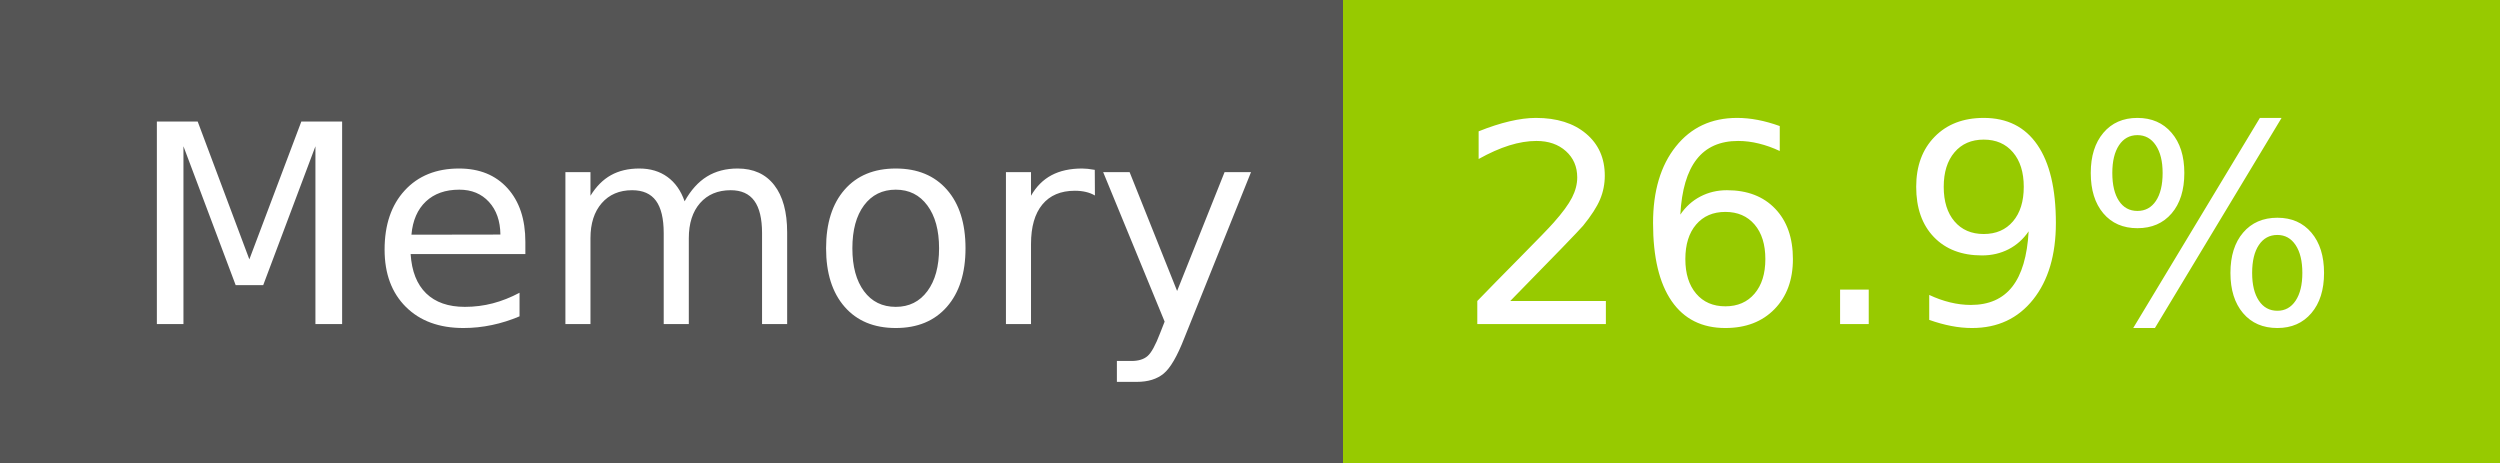
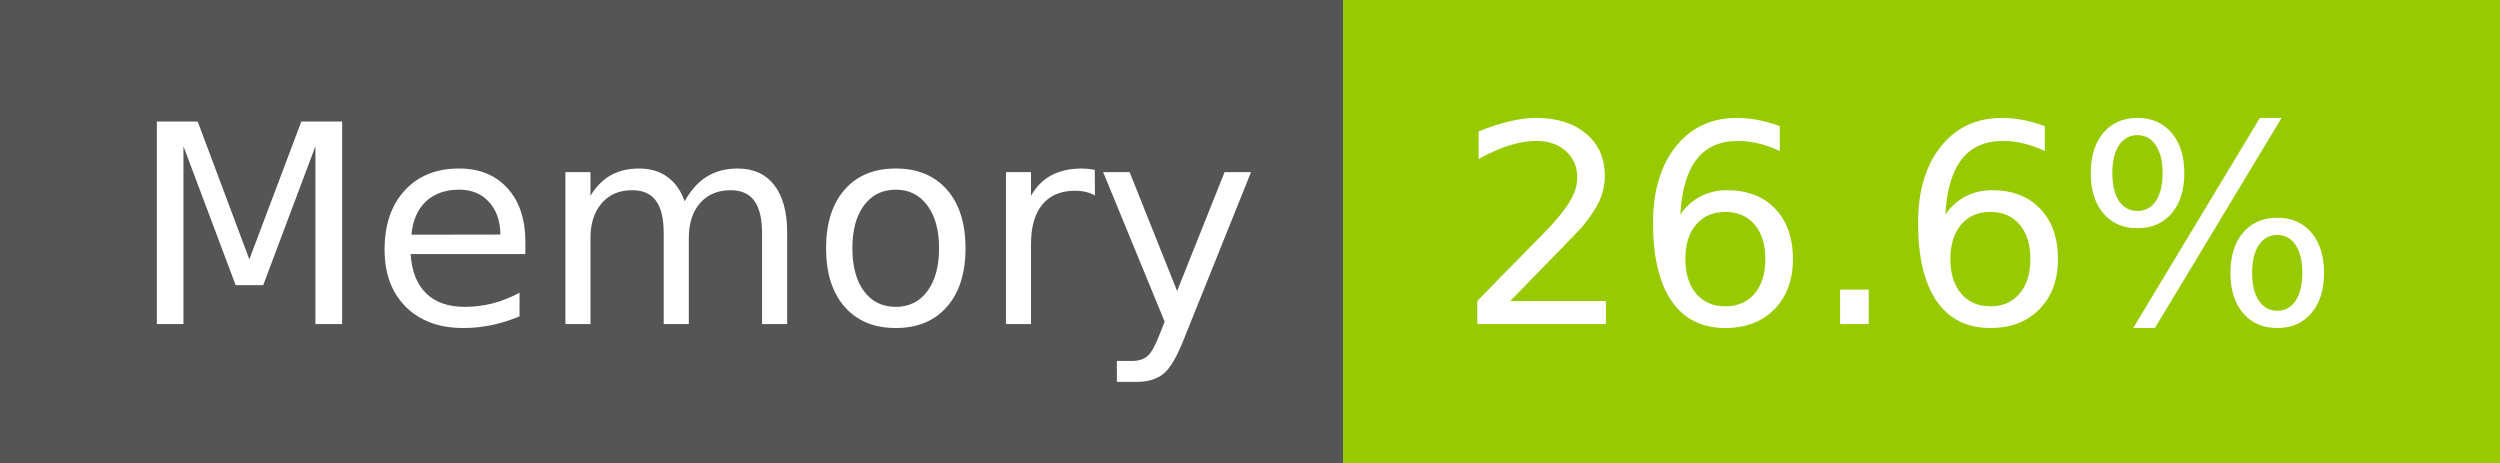
- <svg xmlns="http://www.w3.org/2000/svg" width="108" height="20" role="img" aria-label="Memory: 26.9%">
+ <svg xmlns="http://www.w3.org/2000/svg" width="108" height="20" role="img" aria-label="Memory: 26.6%">
  <g shape-rendering="crispEdges">
    <rect width="58" height="20" fill="#555" />
    <rect x="58" width="50" height="20" fill="#97ca00" />
  </g>
  <g fill="#fff" text-anchor="middle" font-family="Verdana,Geneva,DejaVu Sans,sans-serif" text-rendering="geometricPrecision" font-size="120">
    <text x="300" y="140" transform="scale(.1)" fill="#fff" textLength="466">Memory</text>
-     <text x="820" y="140" transform="scale(.1)" fill="#fff" textLength="390">26.9%</text>
+     <text x="820" y="140" transform="scale(.1)" fill="#fff" textLength="390">26.6%</text>
  </g>
</svg>
